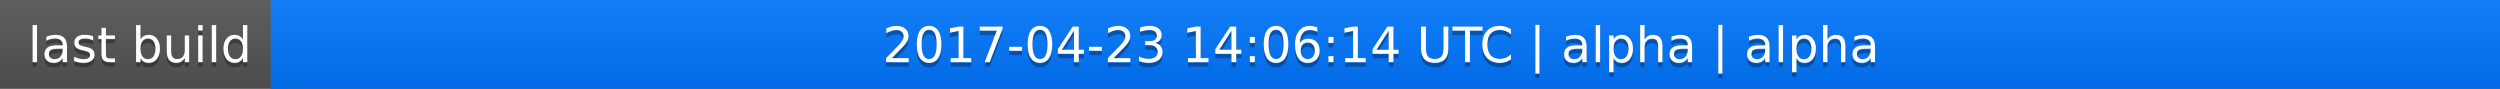
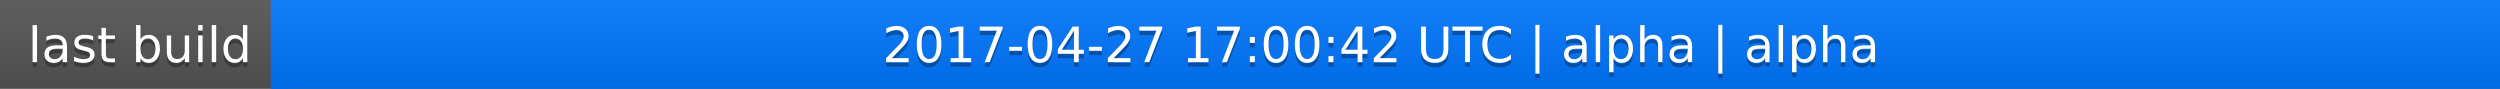
<svg xmlns="http://www.w3.org/2000/svg" width="563" height="20">
  <linearGradient id="a" x2="0" y2="100%">
    <stop offset="0" stop-color="#bbb" stop-opacity=".1" />
    <stop offset="1" stop-opacity=".1" />
  </linearGradient>
  <rect rx="0" width="563" height="20" fill="#555" />
  <rect rx="0" x="61" width="502" height="20" fill="#07f" />
  <path fill="#07f" d="M61 0h4v20h-4z" />
  <rect rx="0" width="563" height="20" fill="url(#a)" />
  <g fill="#fff" text-anchor="middle" font-family="DejaVu Sans,Verdana,Geneva,sans-serif" font-size="11">
    <text x="31.5" y="15" fill="#010101" fill-opacity=".3">last build</text>
    <text x="31.5" y="14">last build</text>
-     <text x="311" y="15" fill="#010101" fill-opacity=".3">2017-04-23 14:06:14 UTC | alpha | alpha</text>
-     <text x="311" y="14">2017-04-23 14:06:14 UTC | alpha | alpha</text>
+     <text x="311" y="15" fill="#010101" fill-opacity=".3">2017-04-27 17:00:42 UTC | alpha | alpha</text>
+     <text x="311" y="14">2017-04-27 17:00:42 UTC | alpha | alpha</text>
  </g>
</svg>
